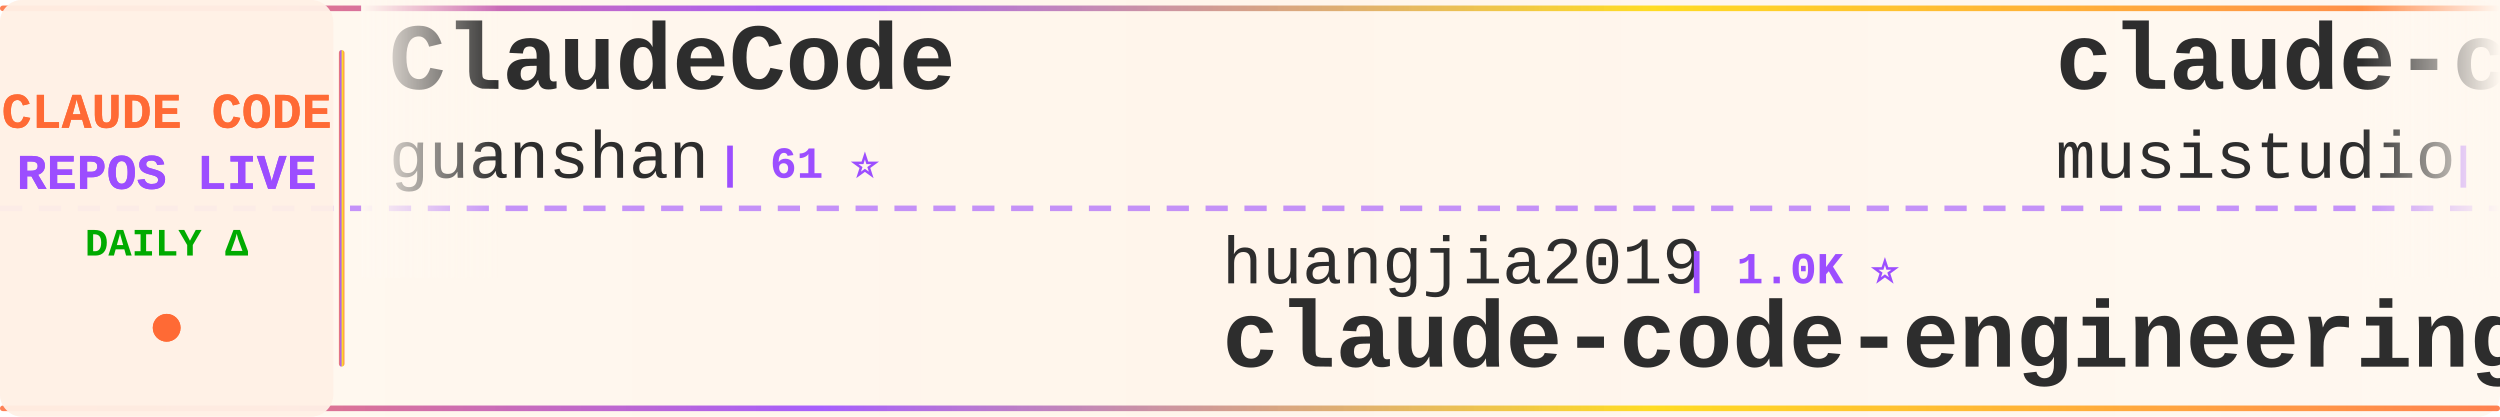
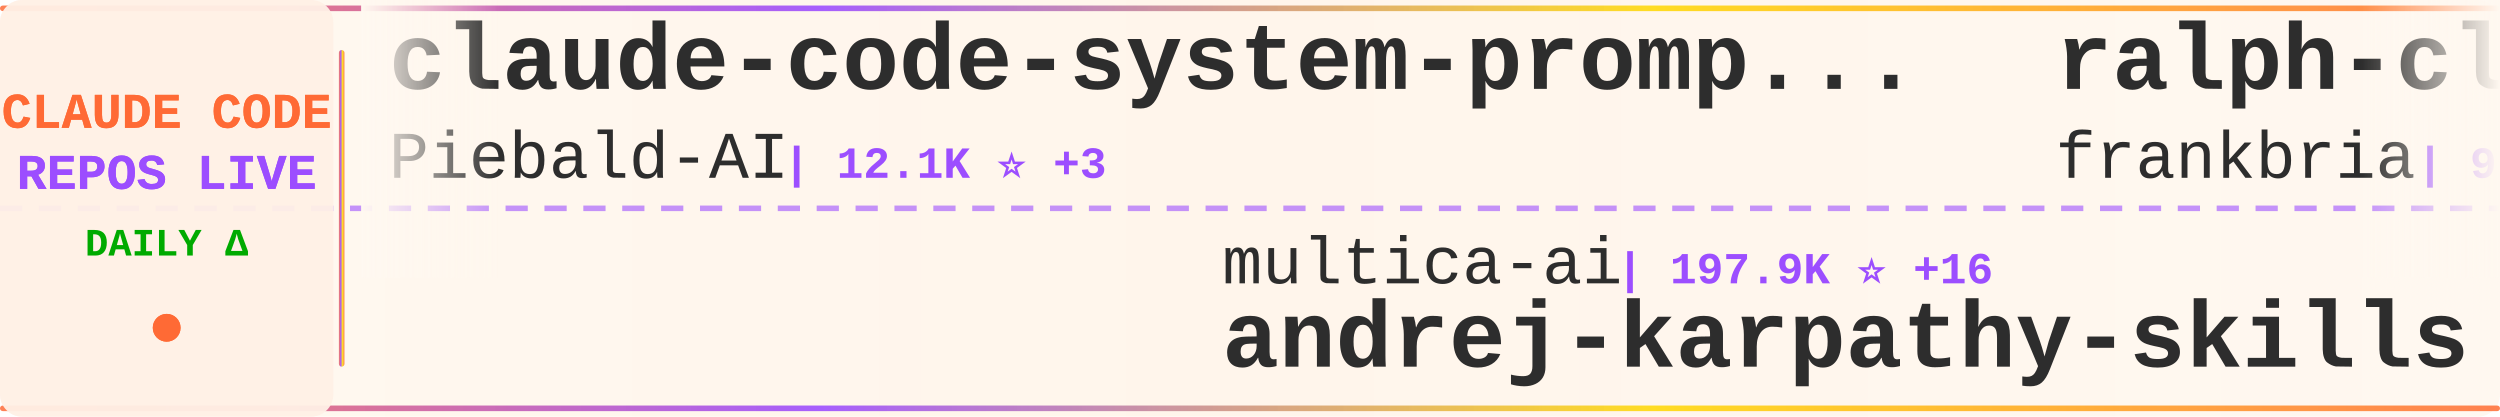
<svg xmlns="http://www.w3.org/2000/svg" width="900" height="150">
  <defs>
    <linearGradient id="tickerBg" x1="0%" y1="0%" x2="100%" y2="0%">
      <stop offset="0%" style="stop-color:#fff8f0;stop-opacity:0.98" />
      <stop offset="50%" style="stop-color:#fff5eb;stop-opacity:1" />
      <stop offset="100%" style="stop-color:#fff8f0;stop-opacity:0.98" />
    </linearGradient>
    <linearGradient id="borderGrad" x1="0%" y1="0%" x2="100%" y2="0%">
      <stop offset="0%" style="stop-color:#FF6B35;stop-opacity:0.85">
        <animate attributeName="stop-opacity" values="0.85;1;0.85" dur="2s" repeatCount="indefinite" />
      </stop>
      <stop offset="33%" style="stop-color:#9C4EFF;stop-opacity:0.9">
        <animate attributeName="stop-opacity" values="0.9;1;0.9" dur="2.2s" repeatCount="indefinite" />
      </stop>
      <stop offset="66%" style="stop-color:#FFD700;stop-opacity:0.85">
        <animate attributeName="stop-opacity" values="0.85;1;0.85" dur="1.8s" repeatCount="indefinite" />
      </stop>
      <stop offset="100%" style="stop-color:#FF6B35;stop-opacity:0.85">
        <animate attributeName="stop-opacity" values="0.85;1;0.85" dur="2s" repeatCount="indefinite" />
      </stop>
    </linearGradient>
    <filter id="textGlow">
      <feGaussianBlur stdDeviation="0.15" result="coloredBlur" />
      <feMerge>
        <feMergeNode in="coloredBlur" />
        <feMergeNode in="SourceGraphic" />
      </feMerge>
    </filter>
    <filter id="metricGlow">
      <feGaussianBlur stdDeviation="0.2" result="coloredBlur" />
      <feMerge>
        <feMergeNode in="coloredBlur" />
        <feMergeNode in="SourceGraphic" />
      </feMerge>
    </filter>
    <linearGradient id="leftFade" x1="0%" y1="0%" x2="100%" y2="0%">
      <stop offset="0%" style="stop-color:#fff8f0;stop-opacity:1" />
      <stop offset="100%" style="stop-color:#fff8f0;stop-opacity:0" />
    </linearGradient>
    <linearGradient id="rightFade" x1="0%" y1="0%" x2="100%" y2="0%">
      <stop offset="0%" style="stop-color:#fff8f0;stop-opacity:0" />
      <stop offset="100%" style="stop-color:#fff8f0;stop-opacity:1" />
    </linearGradient>
  </defs>
  <rect width="900" height="150" fill="url(#tickerBg)" rx="8" />
  <rect x="0" y="2" width="900" height="2" fill="url(#borderGrad)" rx="1" />
  <rect x="0" y="146" width="900" height="2" fill="url(#borderGrad)" rx="1" />
  <line x1="0" y1="75" x2="900" y2="75" stroke="#9C4EFF" stroke-width="2" stroke-dasharray="8 6" opacity="0.6" />
  <rect x="0" y="0" width="120" height="150" fill="#fff0e6" opacity="0.95" rx="8" />
  <text x="60" y="46" font-family="'Courier New', monospace" font-size="18" font-weight="bold" fill="#FF6B35" text-anchor="middle" filter="url(#textGlow)">
    CLAUDE CODE
  </text>
  <text x="60" y="68" font-family="'Courier New', monospace" font-size="18" font-weight="bold" fill="#9C4EFF" text-anchor="middle" filter="url(#textGlow)">
    REPOS LIVE
  </text>
  <text x="60" y="92" font-family="'Courier New', monospace" font-size="14" font-weight="bold" fill="#00aa00" text-anchor="middle">
    DAILY Δ
  </text>
  <circle cx="60" cy="118" r="5" fill="#FF6B35" filter="url(#metricGlow)">
    <animate attributeName="r" values="4;6;4" dur="1.5s" repeatCount="indefinite" />
    <animate attributeName="opacity" values="0.6;1;0.6" dur="1.5s" repeatCount="indefinite" />
  </circle>
  <rect x="122" y="18" width="2" height="114" fill="url(#borderGrad)" rx="1" />
  <clipPath id="tickerClip">
    <rect x="130" y="0" width="770" height="150" />
  </clipPath>
  <g clip-path="url(#tickerClip)">
    <g id="tickerItems">
      <animateTransform attributeName="transform" attributeType="XML" type="translate" from="0 0" to="-3000 0" dur="54s" repeatCount="indefinite" />
      <g transform="translate(0, 0)">
-         <text x="140" y="32" font-family="'Courier New', monospace" font-size="34" font-weight="bold" fill="#2d2d2d">ClaudeCode</text>
-         <text x="140" y="64" font-family="'Courier New', monospace" font-size="24" font-weight="normal" fill="#2d2d2d" opacity="1.0">guanshan</text>
-         <text x="258" y="64" font-family="'Courier New', monospace" font-size="16" font-weight="bold" fill="#9C4EFF"> | 61 ⭐</text>
+         <text x="140" y="32" font-family="'Courier New', monospace" font-size="34" font-weight="bold" fill="#2d2d2d">claude-code-system-promp...</text>
+         <text x="140" y="64" font-family="'Courier New', monospace" font-size="24" font-weight="normal" fill="#2d2d2d" opacity="1.0">Piebald-AI</text>
+         <text x="282" y="64" font-family="'Courier New', monospace" font-size="16" font-weight="bold" fill="#9C4EFF"> | 12.1K ⭐ +3</text>
      </g>
      <g transform="translate(300, 0)">
-         <text x="140" y="102" font-family="'Courier New', monospace" font-size="24" font-weight="normal" fill="#2d2d2d" opacity="1.0">huangjia2019</text>
-         <text x="306" y="102" font-family="'Courier New', monospace" font-size="16" font-weight="bold" fill="#9C4EFF"> | 1.0K ⭐</text>
-         <text x="140" y="132" font-family="'Courier New', monospace" font-size="34" font-weight="bold" fill="#2d2d2d">claude-code-engineering</text>
+         <text x="140" y="102" font-family="'Courier New', monospace" font-size="24" font-weight="normal" fill="#2d2d2d" opacity="1.0">multica-ai</text>
+         <text x="282" y="102" font-family="'Courier New', monospace" font-size="16" font-weight="bold" fill="#9C4EFF"> | 197.9K ⭐ +16</text>
+         <text x="140" y="132" font-family="'Courier New', monospace" font-size="34" font-weight="bold" fill="#2d2d2d">andrej-karpathy-skills</text>
      </g>
      <g transform="translate(600, 0)">
-         <text x="140" y="32" font-family="'Courier New', monospace" font-size="34" font-weight="bold" fill="#2d2d2d">claude-code-router</text>
-         <text x="140" y="64" font-family="'Courier New', monospace" font-size="24" font-weight="normal" fill="#2d2d2d" opacity="1.0">musistudio</text>
-         <text x="282" y="64" font-family="'Courier New', monospace" font-size="16" font-weight="bold" fill="#9C4EFF"> | 36.3K ⭐ +1</text>
+         <text x="140" y="32" font-family="'Courier New', monospace" font-size="34" font-weight="bold" fill="#2d2d2d">ralph-claude-code</text>
+         <text x="140" y="64" font-family="'Courier New', monospace" font-size="24" font-weight="normal" fill="#2d2d2d" opacity="1.0">frankbria</text>
+         <text x="270" y="64" font-family="'Courier New', monospace" font-size="16" font-weight="bold" fill="#9C4EFF"> | 9.6K ⭐ +1</text>
      </g>
      <g transform="translate(900, 0)">
+         <text x="140" y="102" font-family="'Courier New', monospace" font-size="24" font-weight="normal" fill="#2d2d2d" opacity="1.0">zstmfhy</text>
+         <text x="246" y="102" font-family="'Courier New', monospace" font-size="16" font-weight="bold" fill="#9C4EFF"> | 190 ⭐</text>
+         <text x="140" y="132" font-family="'Courier New', monospace" font-size="34" font-weight="bold" fill="#2d2d2d">Claude-code</text>
+       </g>
+       <g transform="translate(1200, 0)">
+         <text x="140" y="32" font-family="'Courier New', monospace" font-size="34" font-weight="bold" fill="#2d2d2d">Open-ClaudeCode</text>
+         <text x="140" y="64" font-family="'Courier New', monospace" font-size="24" font-weight="normal" fill="#2d2d2d" opacity="1.0">LING71671</text>
+         <text x="270" y="64" font-family="'Courier New', monospace" font-size="16" font-weight="bold" fill="#9C4EFF"> | 931 ⭐</text>
+       </g>
+       <g transform="translate(1500, 0)">
        <text x="140" y="102" font-family="'Courier New', monospace" font-size="24" font-weight="normal" fill="#2d2d2d" opacity="1.0">centminmod</text>
        <text x="282" y="102" font-family="'Courier New', monospace" font-size="16" font-weight="bold" fill="#9C4EFF"> | 2.5K ⭐</text>
        <text x="140" y="132" font-family="'Courier New', monospace" font-size="34" font-weight="bold" fill="#2d2d2d">my-claude-code-setup</text>
      </g>
-       <g transform="translate(1200, 0)">
-         <text x="140" y="32" font-family="'Courier New', monospace" font-size="34" font-weight="bold" fill="#2d2d2d">claude-code-rust</text>
-         <text x="140" y="64" font-family="'Courier New', monospace" font-size="24" font-weight="normal" fill="#2d2d2d" opacity="1.0">lorryjovens-hub</text>
-         <text x="342" y="64" font-family="'Courier New', monospace" font-size="16" font-weight="bold" fill="#9C4EFF"> | 1.7K ⭐</text>
-       </g>
-       <g transform="translate(1500, 0)">
-         <text x="140" y="102" font-family="'Courier New', monospace" font-size="24" font-weight="normal" fill="#2d2d2d" opacity="1.0">edmund-io</text>
-         <text x="270" y="102" font-family="'Courier New', monospace" font-size="16" font-weight="bold" fill="#9C4EFF"> | 1.5K ⭐</text>
-         <text x="140" y="132" font-family="'Courier New', monospace" font-size="34" font-weight="bold" fill="#2d2d2d">edmunds-claude-code</text>
-       </g>
      <g transform="translate(1800, 0)">
-         <text x="140" y="32" font-family="'Courier New', monospace" font-size="34" font-weight="bold" fill="#2d2d2d">claude-code-action</text>
-         <text x="140" y="64" font-family="'Courier New', monospace" font-size="24" font-weight="normal" fill="#2d2d2d" opacity="1.0">anthropics</text>
-         <text x="282" y="64" font-family="'Courier New', monospace" font-size="16" font-weight="bold" fill="#9C4EFF"> | 8.5K ⭐</text>
+         <text x="140" y="32" font-family="'Courier New', monospace" font-size="34" font-weight="bold" fill="#2d2d2d">claude-code-workflows</text>
+         <text x="140" y="64" font-family="'Courier New', monospace" font-size="24" font-weight="normal" fill="#2d2d2d" opacity="1.0">OneRedOak</text>
+         <text x="270" y="64" font-family="'Courier New', monospace" font-size="16" font-weight="bold" fill="#9C4EFF"> | 3.9K ⭐</text>
      </g>
      <g transform="translate(2100, 0)">
-         <text x="140" y="102" font-family="'Courier New', monospace" font-size="24" font-weight="normal" fill="#2d2d2d" opacity="1.0">rohitg00</text>
-         <text x="258" y="102" font-family="'Courier New', monospace" font-size="16" font-weight="bold" fill="#9C4EFF"> | 2.4K ⭐</text>
-         <text x="140" y="132" font-family="'Courier New', monospace" font-size="34" font-weight="bold" fill="#2d2d2d">awesome-claude-code-tool...</text>
+         <text x="140" y="102" font-family="'Courier New', monospace" font-size="24" font-weight="normal" fill="#2d2d2d" opacity="1.0">pedrohcgs</text>
+         <text x="270" y="102" font-family="'Courier New', monospace" font-size="16" font-weight="bold" fill="#9C4EFF"> | 1.4K ⭐ +1</text>
+         <text x="140" y="132" font-family="'Courier New', monospace" font-size="34" font-weight="bold" fill="#2d2d2d">claude-code-my-workflow</text>
      </g>
      <g transform="translate(2400, 0)">
-         <text x="140" y="32" font-family="'Courier New', monospace" font-size="34" font-weight="bold" fill="#2d2d2d">claude-code-hooks-master...</text>
-         <text x="140" y="64" font-family="'Courier New', monospace" font-size="24" font-weight="normal" fill="#2d2d2d" opacity="1.0">disler</text>
-         <text x="234" y="64" font-family="'Courier New', monospace" font-size="16" font-weight="bold" fill="#9C4EFF"> | 3.9K ⭐ +1</text>
+         <text x="140" y="32" font-family="'Courier New', monospace" font-size="34" font-weight="bold" fill="#2d2d2d">claude-code-source-build</text>
+         <text x="140" y="64" font-family="'Courier New', monospace" font-size="24" font-weight="normal" fill="#2d2d2d" opacity="1.0">andrew-kramer-inno</text>
+         <text x="378" y="64" font-family="'Courier New', monospace" font-size="16" font-weight="bold" fill="#9C4EFF"> | 593 ⭐</text>
      </g>
      <g transform="translate(2700, 0)">
-         <text x="140" y="102" font-family="'Courier New', monospace" font-size="24" font-weight="normal" fill="#2d2d2d" opacity="1.0">wanshuiyin</text>
-         <text x="282" y="102" font-family="'Courier New', monospace" font-size="16" font-weight="bold" fill="#9C4EFF"> | 14.0K ⭐</text>
-         <text x="140" y="132" font-family="'Courier New', monospace" font-size="34" font-weight="bold" fill="#2d2d2d">Auto-claude-code-researc...</text>
+         <text x="140" y="102" font-family="'Courier New', monospace" font-size="24" font-weight="normal" fill="#2d2d2d" opacity="1.0">ding113</text>
+         <text x="246" y="102" font-family="'Courier New', monospace" font-size="16" font-weight="bold" fill="#9C4EFF"> | 3.3K ⭐</text>
+         <text x="140" y="132" font-family="'Courier New', monospace" font-size="34" font-weight="bold" fill="#2d2d2d">claude-code-hub</text>
      </g>
      <g transform="translate(3000, 0)">
-         <text x="140" y="32" font-family="'Courier New', monospace" font-size="34" font-weight="bold" fill="#2d2d2d">ClaudeCode</text>
-         <text x="140" y="64" font-family="'Courier New', monospace" font-size="24" font-weight="normal" fill="#2d2d2d" opacity="1.0">guanshan</text>
-         <text x="258" y="64" font-family="'Courier New', monospace" font-size="16" font-weight="bold" fill="#9C4EFF"> | 61 ⭐</text>
+         <text x="140" y="32" font-family="'Courier New', monospace" font-size="34" font-weight="bold" fill="#2d2d2d">claude-code-system-promp...</text>
+         <text x="140" y="64" font-family="'Courier New', monospace" font-size="24" font-weight="normal" fill="#2d2d2d" opacity="1.0">Piebald-AI</text>
+         <text x="282" y="64" font-family="'Courier New', monospace" font-size="16" font-weight="bold" fill="#9C4EFF"> | 12.1K ⭐ +3</text>
      </g>
      <g transform="translate(3300, 0)">
-         <text x="140" y="102" font-family="'Courier New', monospace" font-size="24" font-weight="normal" fill="#2d2d2d" opacity="1.0">huangjia2019</text>
-         <text x="306" y="102" font-family="'Courier New', monospace" font-size="16" font-weight="bold" fill="#9C4EFF"> | 1.0K ⭐</text>
-         <text x="140" y="132" font-family="'Courier New', monospace" font-size="34" font-weight="bold" fill="#2d2d2d">claude-code-engineering</text>
+         <text x="140" y="102" font-family="'Courier New', monospace" font-size="24" font-weight="normal" fill="#2d2d2d" opacity="1.0">multica-ai</text>
+         <text x="282" y="102" font-family="'Courier New', monospace" font-size="16" font-weight="bold" fill="#9C4EFF"> | 197.9K ⭐ +16</text>
+         <text x="140" y="132" font-family="'Courier New', monospace" font-size="34" font-weight="bold" fill="#2d2d2d">andrej-karpathy-skills</text>
      </g>
      <g transform="translate(3600, 0)">
-         <text x="140" y="32" font-family="'Courier New', monospace" font-size="34" font-weight="bold" fill="#2d2d2d">claude-code-router</text>
-         <text x="140" y="64" font-family="'Courier New', monospace" font-size="24" font-weight="normal" fill="#2d2d2d" opacity="1.0">musistudio</text>
-         <text x="282" y="64" font-family="'Courier New', monospace" font-size="16" font-weight="bold" fill="#9C4EFF"> | 36.3K ⭐ +1</text>
+         <text x="140" y="32" font-family="'Courier New', monospace" font-size="34" font-weight="bold" fill="#2d2d2d">ralph-claude-code</text>
+         <text x="140" y="64" font-family="'Courier New', monospace" font-size="24" font-weight="normal" fill="#2d2d2d" opacity="1.0">frankbria</text>
+         <text x="270" y="64" font-family="'Courier New', monospace" font-size="16" font-weight="bold" fill="#9C4EFF"> | 9.6K ⭐ +1</text>
      </g>
      <g transform="translate(3900, 0)">
-         <text x="140" y="102" font-family="'Courier New', monospace" font-size="24" font-weight="normal" fill="#2d2d2d" opacity="1.0">centminmod</text>
-         <text x="282" y="102" font-family="'Courier New', monospace" font-size="16" font-weight="bold" fill="#9C4EFF"> | 2.5K ⭐</text>
-         <text x="140" y="132" font-family="'Courier New', monospace" font-size="34" font-weight="bold" fill="#2d2d2d">my-claude-code-setup</text>
+         <text x="140" y="102" font-family="'Courier New', monospace" font-size="24" font-weight="normal" fill="#2d2d2d" opacity="1.0">zstmfhy</text>
+         <text x="246" y="102" font-family="'Courier New', monospace" font-size="16" font-weight="bold" fill="#9C4EFF"> | 190 ⭐</text>
+         <text x="140" y="132" font-family="'Courier New', monospace" font-size="34" font-weight="bold" fill="#2d2d2d">Claude-code</text>
      </g>
    </g>
  </g>
  <rect x="130" y="0" width="50" height="100" fill="url(#leftFade)" />
  <rect x="850" y="0" width="50" height="100" fill="url(#rightFade)" />
</svg>
